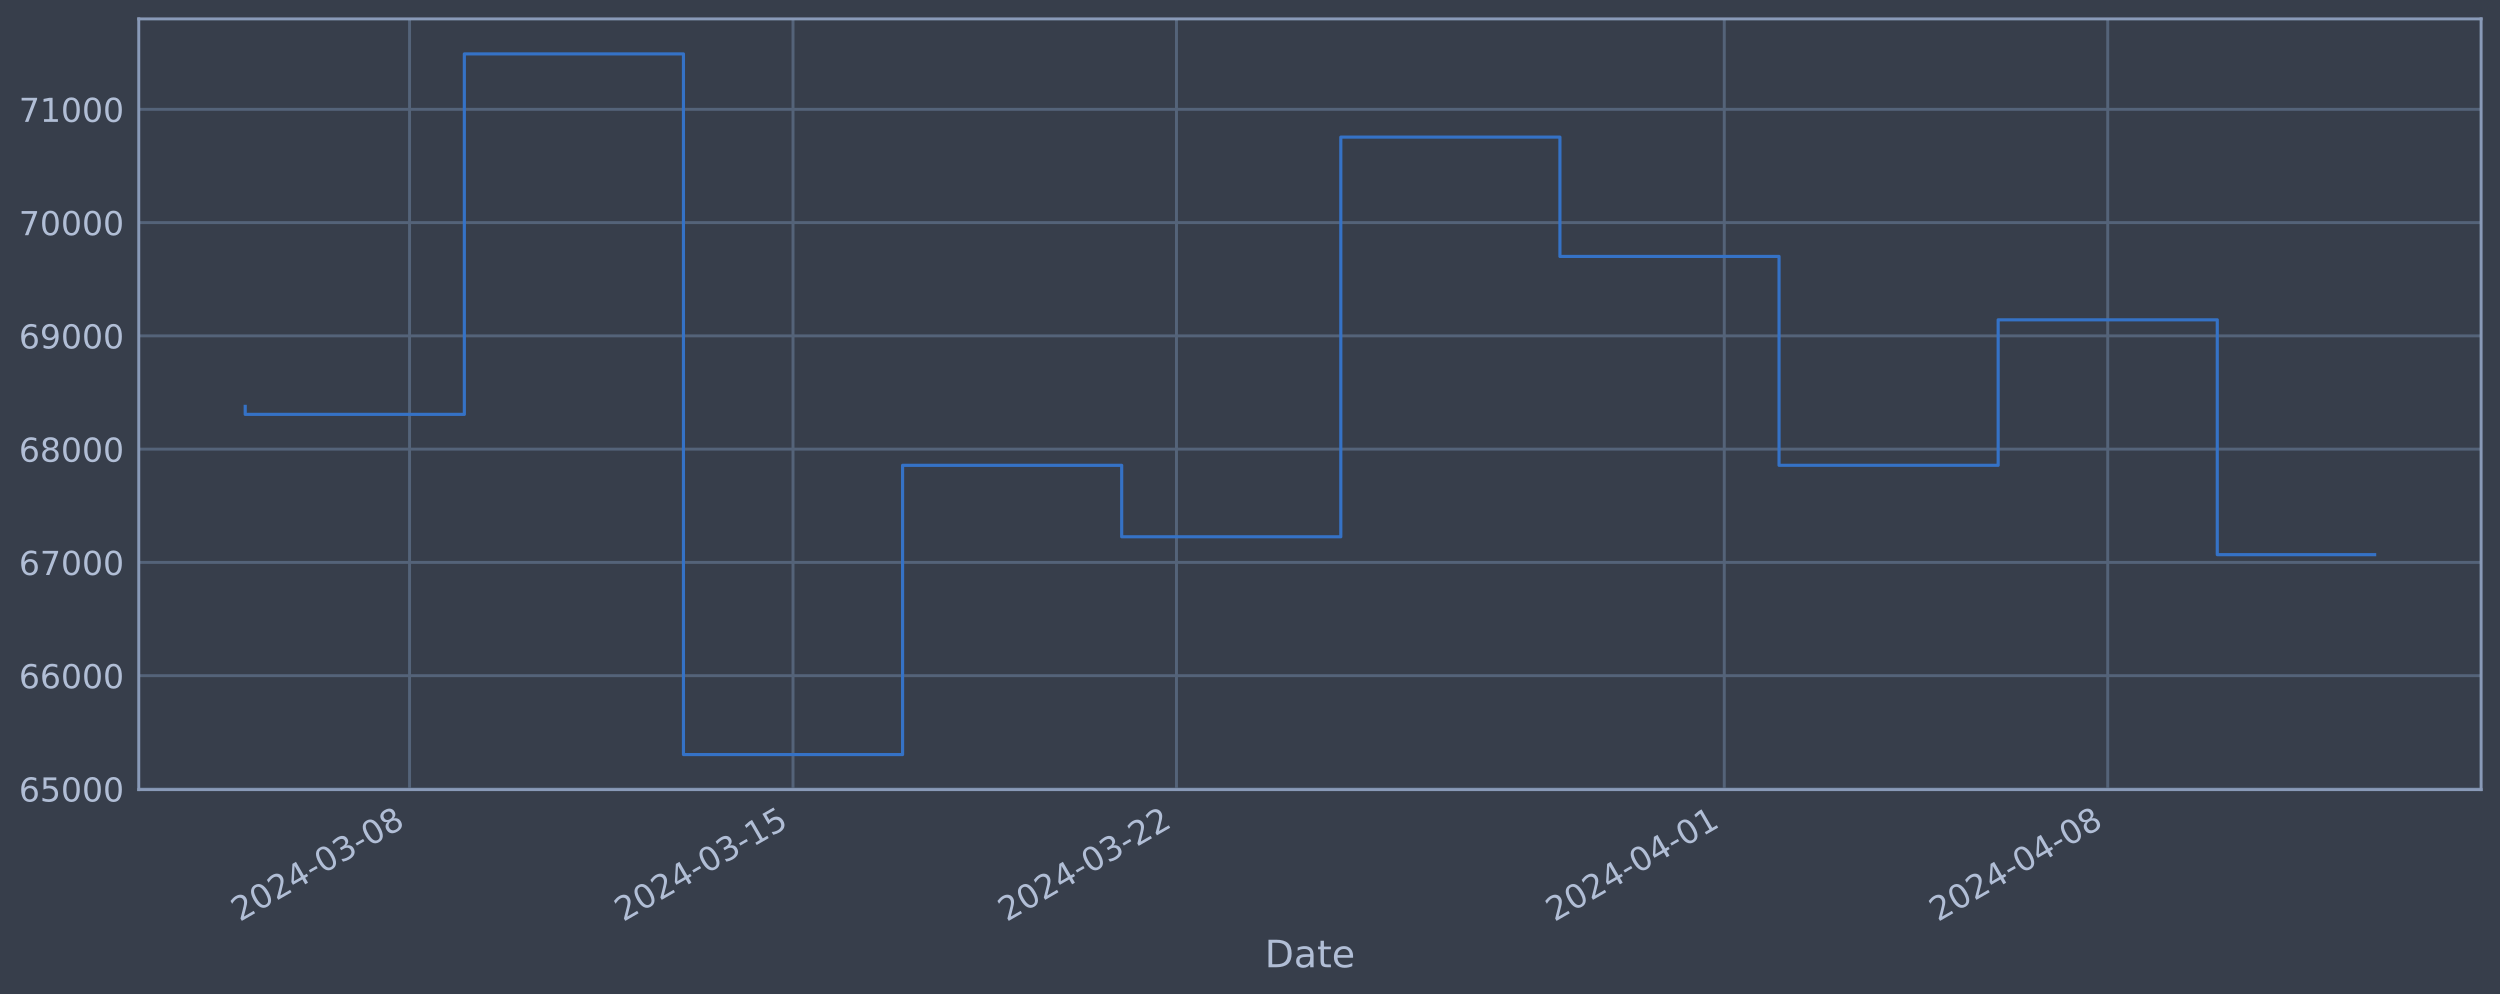
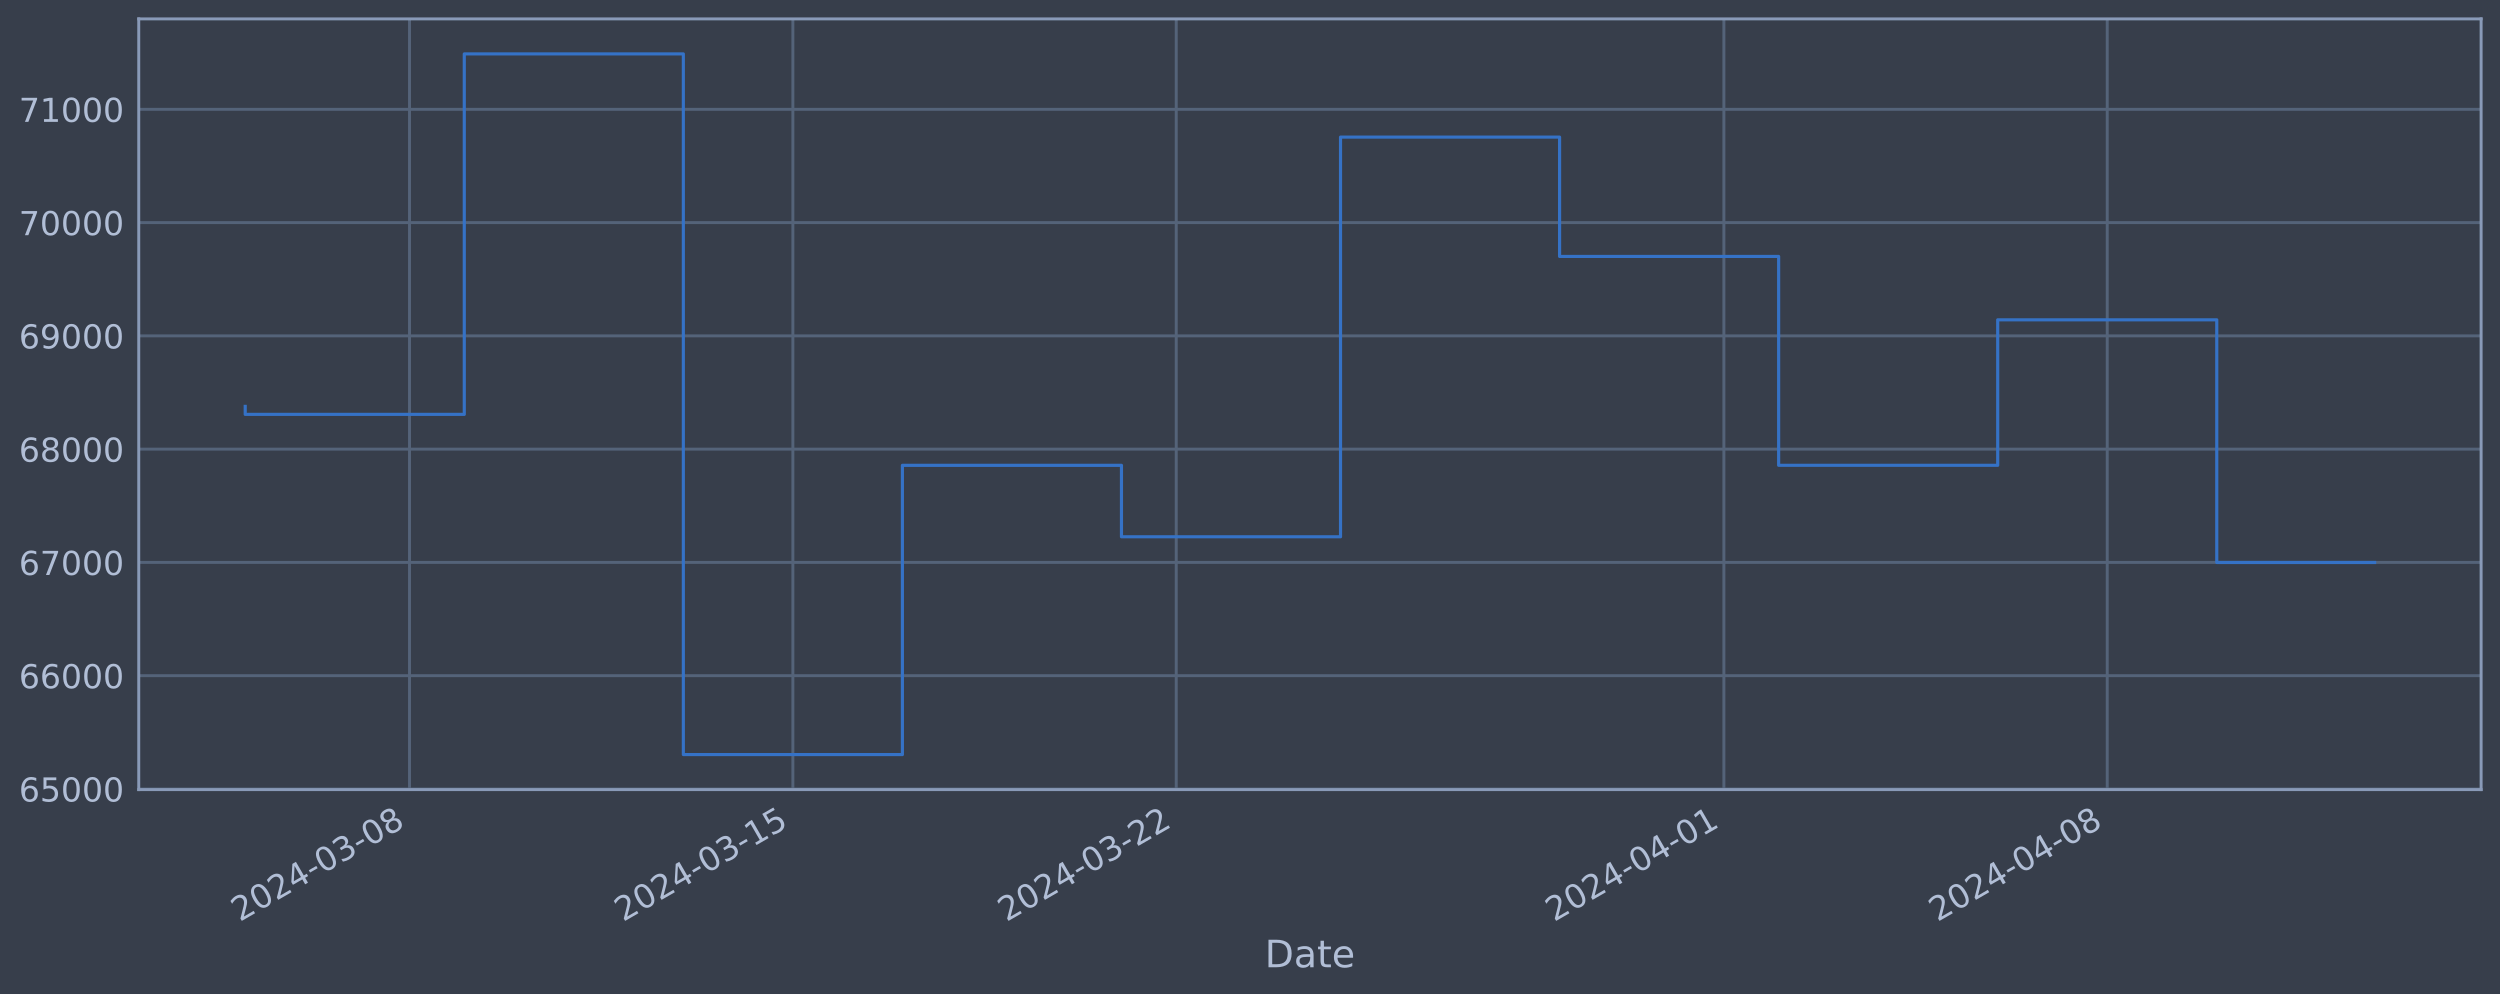
<svg xmlns="http://www.w3.org/2000/svg" xmlns:xlink="http://www.w3.org/1999/xlink" width="952.884pt" height="378.87pt" viewBox="0 0 952.884 378.87" version="1.1">
  <defs>
    <style type="text/css">*{stroke-linejoin: round; stroke-linecap: butt}</style>
  </defs>
  <g id="figure_1">
    <g id="patch_1">
      <path d="M 0 378.87  L 952.884 378.87  L 952.884 0  L 0 0  z " style="fill: #373e4b" />
    </g>
    <g id="axes_1">
      <g id="patch_2">
        <path d="M 52.884 300.96  L 945.684 300.96  L 945.684 7.2  L 52.884 7.2  z " style="fill: #373e4b" />
      </g>
      <g id="matplotlib.axis_1">
        <g id="xtick_1">
          <g id="line2d_1">
-             <path d="M 156.104 300.96  L 156.104 7.2  " clip-path="url(#pd28341f24d)" style="fill: none; stroke: #546379; stroke-width: 1.12; stroke-linecap: square" />
+             <path d="M 156.088 300.96  L 156.088 7.2  " clip-path="url(#p00e2fa3124)" style="fill: none; stroke: #546379; stroke-width: 1.12; stroke-linecap: square" />
          </g>
          <g id="line2d_2" />
          <g id="text_1">
-             <g style="fill: #b1bed6" transform="translate(91.37833 351.4642) rotate(-30) scale(0.126 -0.126)">
+             <g style="fill: #b1bed6" transform="translate(91.36211 351.4642) rotate(-30) scale(0.126 -0.126)">
              <defs>
                <path id="DejaVuSans-32" d="M 1228 531  L 3431 531  L 3431 0  L 469 0  L 469 531  Q 828 903 1448 1529  Q 2069 2156 2228 2338  Q 2531 2678 2651 2914  Q 2772 3150 2772 3378  Q 2772 3750 2511 3984  Q 2250 4219 1831 4219  Q 1534 4219 1204 4116  Q 875 4013 500 3803  L 500 4441  Q 881 4594 1212 4672  Q 1544 4750 1819 4750  Q 2544 4750 2975 4387  Q 3406 4025 3406 3419  Q 3406 3131 3298 2873  Q 3191 2616 2906 2266  Q 2828 2175 2409 1742  Q 1991 1309 1228 531  z " transform="scale(0.015625)" />
                <path id="DejaVuSans-30" d="M 2034 4250  Q 1547 4250 1301 3770  Q 1056 3291 1056 2328  Q 1056 1369 1301 889  Q 1547 409 2034 409  Q 2525 409 2770 889  Q 3016 1369 3016 2328  Q 3016 3291 2770 3770  Q 2525 4250 2034 4250  z M 2034 4750  Q 2819 4750 3233 4129  Q 3647 3509 3647 2328  Q 3647 1150 3233 529  Q 2819 -91 2034 -91  Q 1250 -91 836 529  Q 422 1150 422 2328  Q 422 3509 836 4129  Q 1250 4750 2034 4750  z " transform="scale(0.015625)" />
                <path id="DejaVuSans-34" d="M 2419 4116  L 825 1625  L 2419 1625  L 2419 4116  z M 2253 4666  L 3047 4666  L 3047 1625  L 3713 1625  L 3713 1100  L 3047 1100  L 3047 0  L 2419 0  L 2419 1100  L 313 1100  L 313 1709  L 2253 4666  z " transform="scale(0.015625)" />
                <path id="DejaVuSans-2d" d="M 313 2009  L 1997 2009  L 1997 1497  L 313 1497  L 313 2009  z " transform="scale(0.015625)" />
                <path id="DejaVuSans-33" d="M 2597 2516  Q 3050 2419 3304 2112  Q 3559 1806 3559 1356  Q 3559 666 3084 287  Q 2609 -91 1734 -91  Q 1441 -91 1130 -33  Q 819 25 488 141  L 488 750  Q 750 597 1062 519  Q 1375 441 1716 441  Q 2309 441 2620 675  Q 2931 909 2931 1356  Q 2931 1769 2642 2001  Q 2353 2234 1838 2234  L 1294 2234  L 1294 2753  L 1863 2753  Q 2328 2753 2575 2939  Q 2822 3125 2822 3475  Q 2822 3834 2567 4026  Q 2313 4219 1838 4219  Q 1578 4219 1281 4162  Q 984 4106 628 3988  L 628 4550  Q 988 4650 1302 4700  Q 1616 4750 1894 4750  Q 2613 4750 3031 4423  Q 3450 4097 3450 3541  Q 3450 3153 3228 2886  Q 3006 2619 2597 2516  z " transform="scale(0.015625)" />
                <path id="DejaVuSans-38" d="M 2034 2216  Q 1584 2216 1326 1975  Q 1069 1734 1069 1313  Q 1069 891 1326 650  Q 1584 409 2034 409  Q 2484 409 2743 651  Q 3003 894 3003 1313  Q 3003 1734 2745 1975  Q 2488 2216 2034 2216  z M 1403 2484  Q 997 2584 770 2862  Q 544 3141 544 3541  Q 544 4100 942 4425  Q 1341 4750 2034 4750  Q 2731 4750 3128 4425  Q 3525 4100 3525 3541  Q 3525 3141 3298 2862  Q 3072 2584 2669 2484  Q 3125 2378 3379 2068  Q 3634 1759 3634 1313  Q 3634 634 3220 271  Q 2806 -91 2034 -91  Q 1263 -91 848 271  Q 434 634 434 1313  Q 434 1759 690 2068  Q 947 2378 1403 2484  z M 1172 3481  Q 1172 3119 1398 2916  Q 1625 2713 2034 2713  Q 2441 2713 2670 2916  Q 2900 3119 2900 3481  Q 2900 3844 2670 4047  Q 2441 4250 2034 4250  Q 1625 4250 1398 4047  Q 1172 3844 1172 3481  z " transform="scale(0.015625)" />
              </defs>
              <use xlink:href="#DejaVuSans-32" />
              <use xlink:href="#DejaVuSans-30" x="63.623" />
              <use xlink:href="#DejaVuSans-32" x="127.246" />
              <use xlink:href="#DejaVuSans-34" x="190.869" />
              <use xlink:href="#DejaVuSans-2d" x="254.492" />
              <use xlink:href="#DejaVuSans-30" x="290.576" />
              <use xlink:href="#DejaVuSans-33" x="354.199" />
              <use xlink:href="#DejaVuSans-2d" x="417.822" />
              <use xlink:href="#DejaVuSans-30" x="453.906" />
              <use xlink:href="#DejaVuSans-38" x="517.529" />
            </g>
          </g>
        </g>
        <g id="xtick_2">
          <g id="line2d_3">
-             <path d="M 302.26 300.96  L 302.26 7.2  " clip-path="url(#pd28341f24d)" style="fill: none; stroke: #546379; stroke-width: 1.12; stroke-linecap: square" />
+             <path d="M 302.206 300.96  L 302.206 7.2  " clip-path="url(#p00e2fa3124)" style="fill: none; stroke: #546379; stroke-width: 1.12; stroke-linecap: square" />
          </g>
          <g id="line2d_4" />
          <g id="text_2">
-             <g style="fill: #b1bed6" transform="translate(237.5343 351.4642) rotate(-30) scale(0.126 -0.126)">
+             <g style="fill: #b1bed6" transform="translate(237.4802 351.4642) rotate(-30) scale(0.126 -0.126)">
              <defs>
                <path id="DejaVuSans-31" d="M 794 531  L 1825 531  L 1825 4091  L 703 3866  L 703 4441  L 1819 4666  L 2450 4666  L 2450 531  L 3481 531  L 3481 0  L 794 0  L 794 531  z " transform="scale(0.015625)" />
                <path id="DejaVuSans-35" d="M 691 4666  L 3169 4666  L 3169 4134  L 1269 4134  L 1269 2991  Q 1406 3038 1543 3061  Q 1681 3084 1819 3084  Q 2600 3084 3056 2656  Q 3513 2228 3513 1497  Q 3513 744 3044 326  Q 2575 -91 1722 -91  Q 1428 -91 1123 -41  Q 819 9 494 109  L 494 744  Q 775 591 1075 516  Q 1375 441 1709 441  Q 2250 441 2565 725  Q 2881 1009 2881 1497  Q 2881 1984 2565 2268  Q 2250 2553 1709 2553  Q 1456 2553 1204 2497  Q 953 2441 691 2322  L 691 4666  z " transform="scale(0.015625)" />
              </defs>
              <use xlink:href="#DejaVuSans-32" />
              <use xlink:href="#DejaVuSans-30" x="63.623" />
              <use xlink:href="#DejaVuSans-32" x="127.246" />
              <use xlink:href="#DejaVuSans-34" x="190.869" />
              <use xlink:href="#DejaVuSans-2d" x="254.492" />
              <use xlink:href="#DejaVuSans-30" x="290.576" />
              <use xlink:href="#DejaVuSans-33" x="354.199" />
              <use xlink:href="#DejaVuSans-2d" x="417.822" />
              <use xlink:href="#DejaVuSans-31" x="453.906" />
              <use xlink:href="#DejaVuSans-35" x="517.529" />
            </g>
          </g>
        </g>
        <g id="xtick_3">
          <g id="line2d_5">
-             <path d="M 448.416 300.96  L 448.416 7.2  " clip-path="url(#pd28341f24d)" style="fill: none; stroke: #546379; stroke-width: 1.12; stroke-linecap: square" />
+             <path d="M 448.324 300.96  L 448.324 7.2  " clip-path="url(#p00e2fa3124)" style="fill: none; stroke: #546379; stroke-width: 1.12; stroke-linecap: square" />
          </g>
          <g id="line2d_6" />
          <g id="text_3">
-             <g style="fill: #b1bed6" transform="translate(383.6903 351.4642) rotate(-30) scale(0.126 -0.126)">
+             <g style="fill: #b1bed6" transform="translate(383.5983 351.4642) rotate(-30) scale(0.126 -0.126)">
              <use xlink:href="#DejaVuSans-32" />
              <use xlink:href="#DejaVuSans-30" x="63.623" />
              <use xlink:href="#DejaVuSans-32" x="127.246" />
              <use xlink:href="#DejaVuSans-34" x="190.869" />
              <use xlink:href="#DejaVuSans-2d" x="254.492" />
              <use xlink:href="#DejaVuSans-30" x="290.576" />
              <use xlink:href="#DejaVuSans-33" x="354.199" />
              <use xlink:href="#DejaVuSans-2d" x="417.822" />
              <use xlink:href="#DejaVuSans-32" x="453.906" />
              <use xlink:href="#DejaVuSans-32" x="517.529" />
            </g>
          </g>
        </g>
        <g id="xtick_4">
          <g id="line2d_7">
-             <path d="M 657.21 300.96  L 657.21 7.2  " clip-path="url(#pd28341f24d)" style="fill: none; stroke: #546379; stroke-width: 1.12; stroke-linecap: square" />
+             <path d="M 657.064 300.96  L 657.064 7.2  " clip-path="url(#p00e2fa3124)" style="fill: none; stroke: #546379; stroke-width: 1.12; stroke-linecap: square" />
          </g>
          <g id="line2d_8" />
          <g id="text_4">
-             <g style="fill: #b1bed6" transform="translate(592.4845 351.4642) rotate(-30) scale(0.126 -0.126)">
+             <g style="fill: #b1bed6" transform="translate(592.3385 351.4642) rotate(-30) scale(0.126 -0.126)">
              <use xlink:href="#DejaVuSans-32" />
              <use xlink:href="#DejaVuSans-30" x="63.623" />
              <use xlink:href="#DejaVuSans-32" x="127.246" />
              <use xlink:href="#DejaVuSans-34" x="190.869" />
              <use xlink:href="#DejaVuSans-2d" x="254.492" />
              <use xlink:href="#DejaVuSans-30" x="290.576" />
              <use xlink:href="#DejaVuSans-34" x="354.199" />
              <use xlink:href="#DejaVuSans-2d" x="417.822" />
              <use xlink:href="#DejaVuSans-30" x="453.906" />
              <use xlink:href="#DejaVuSans-31" x="517.529" />
            </g>
          </g>
        </g>
        <g id="xtick_5">
          <g id="line2d_9">
-             <path d="M 803.366 300.96  L 803.366 7.2  " clip-path="url(#pd28341f24d)" style="fill: none; stroke: #546379; stroke-width: 1.12; stroke-linecap: square" />
+             <path d="M 803.182 300.96  L 803.182 7.2  " clip-path="url(#p00e2fa3124)" style="fill: none; stroke: #546379; stroke-width: 1.12; stroke-linecap: square" />
          </g>
          <g id="line2d_10" />
          <g id="text_5">
-             <g style="fill: #b1bed6" transform="translate(738.6405 351.4642) rotate(-30) scale(0.126 -0.126)">
+             <g style="fill: #b1bed6" transform="translate(738.4566 351.4642) rotate(-30) scale(0.126 -0.126)">
              <use xlink:href="#DejaVuSans-32" />
              <use xlink:href="#DejaVuSans-30" x="63.623" />
              <use xlink:href="#DejaVuSans-32" x="127.246" />
              <use xlink:href="#DejaVuSans-34" x="190.869" />
              <use xlink:href="#DejaVuSans-2d" x="254.492" />
              <use xlink:href="#DejaVuSans-30" x="290.576" />
              <use xlink:href="#DejaVuSans-34" x="354.199" />
              <use xlink:href="#DejaVuSans-2d" x="417.822" />
              <use xlink:href="#DejaVuSans-30" x="453.906" />
              <use xlink:href="#DejaVuSans-38" x="517.529" />
            </g>
          </g>
        </g>
        <g id="text_6">
          <g style="fill: #b1bed6" transform="translate(482.0746 368.6753) scale(0.144 -0.144)">
            <defs>
              <path id="DejaVuSans-44" d="M 1259 4147  L 1259 519  L 2022 519  Q 2988 519 3436 956  Q 3884 1394 3884 2338  Q 3884 3275 3436 3711  Q 2988 4147 2022 4147  L 1259 4147  z M 628 4666  L 1925 4666  Q 3281 4666 3915 4102  Q 4550 3538 4550 2338  Q 4550 1131 3912 565  Q 3275 0 1925 0  L 628 0  L 628 4666  z " transform="scale(0.015625)" />
              <path id="DejaVuSans-61" d="M 2194 1759  Q 1497 1759 1228 1600  Q 959 1441 959 1056  Q 959 750 1161 570  Q 1363 391 1709 391  Q 2188 391 2477 730  Q 2766 1069 2766 1631  L 2766 1759  L 2194 1759  z M 3341 1997  L 3341 0  L 2766 0  L 2766 531  Q 2569 213 2275 61  Q 1981 -91 1556 -91  Q 1019 -91 701 211  Q 384 513 384 1019  Q 384 1609 779 1909  Q 1175 2209 1959 2209  L 2766 2209  L 2766 2266  Q 2766 2663 2505 2880  Q 2244 3097 1772 3097  Q 1472 3097 1187 3025  Q 903 2953 641 2809  L 641 3341  Q 956 3463 1253 3523  Q 1550 3584 1831 3584  Q 2591 3584 2966 3190  Q 3341 2797 3341 1997  z " transform="scale(0.015625)" />
              <path id="DejaVuSans-74" d="M 1172 4494  L 1172 3500  L 2356 3500  L 2356 3053  L 1172 3053  L 1172 1153  Q 1172 725 1289 603  Q 1406 481 1766 481  L 2356 481  L 2356 0  L 1766 0  Q 1100 0 847 248  Q 594 497 594 1153  L 594 3053  L 172 3053  L 172 3500  L 594 3500  L 594 4494  L 1172 4494  z " transform="scale(0.015625)" />
              <path id="DejaVuSans-65" d="M 3597 1894  L 3597 1613  L 953 1613  Q 991 1019 1311 708  Q 1631 397 2203 397  Q 2534 397 2845 478  Q 3156 559 3463 722  L 3463 178  Q 3153 47 2828 -22  Q 2503 -91 2169 -91  Q 1331 -91 842 396  Q 353 884 353 1716  Q 353 2575 817 3079  Q 1281 3584 2069 3584  Q 2775 3584 3186 3129  Q 3597 2675 3597 1894  z M 3022 2063  Q 3016 2534 2758 2815  Q 2500 3097 2075 3097  Q 1594 3097 1305 2825  Q 1016 2553 972 2059  L 3022 2063  z " transform="scale(0.015625)" />
            </defs>
            <use xlink:href="#DejaVuSans-44" />
            <use xlink:href="#DejaVuSans-61" x="77.002" />
            <use xlink:href="#DejaVuSans-74" x="138.281" />
            <use xlink:href="#DejaVuSans-65" x="177.49" />
          </g>
        </g>
      </g>
      <g id="matplotlib.axis_2">
        <g id="ytick_1">
          <g id="line2d_11">
-             <path d="M 52.884 300.718  L 945.684 300.718  " clip-path="url(#pd28341f24d)" style="fill: none; stroke: #546379; stroke-width: 1.12; stroke-linecap: square" />
+             <path d="M 52.884 300.718  L 945.684 300.718  " clip-path="url(#p00e2fa3124)" style="fill: none; stroke: #546379; stroke-width: 1.12; stroke-linecap: square" />
          </g>
          <g id="line2d_12" />
          <g id="text_7">
            <g style="fill: #b1bed6" transform="translate(7.2 305.5049) scale(0.126 -0.126)">
              <defs>
                <path id="DejaVuSans-36" d="M 2113 2584  Q 1688 2584 1439 2293  Q 1191 2003 1191 1497  Q 1191 994 1439 701  Q 1688 409 2113 409  Q 2538 409 2786 701  Q 3034 994 3034 1497  Q 3034 2003 2786 2293  Q 2538 2584 2113 2584  z M 3366 4563  L 3366 3988  Q 3128 4100 2886 4159  Q 2644 4219 2406 4219  Q 1781 4219 1451 3797  Q 1122 3375 1075 2522  Q 1259 2794 1537 2939  Q 1816 3084 2150 3084  Q 2853 3084 3261 2657  Q 3669 2231 3669 1497  Q 3669 778 3244 343  Q 2819 -91 2113 -91  Q 1303 -91 875 529  Q 447 1150 447 2328  Q 447 3434 972 4092  Q 1497 4750 2381 4750  Q 2619 4750 2861 4703  Q 3103 4656 3366 4563  z " transform="scale(0.015625)" />
              </defs>
              <use xlink:href="#DejaVuSans-36" />
              <use xlink:href="#DejaVuSans-35" x="63.623" />
              <use xlink:href="#DejaVuSans-30" x="127.246" />
              <use xlink:href="#DejaVuSans-30" x="190.869" />
              <use xlink:href="#DejaVuSans-30" x="254.492" />
            </g>
          </g>
        </g>
        <g id="ytick_2">
          <g id="line2d_13">
-             <path d="M 52.884 257.544  L 945.684 257.544  " clip-path="url(#pd28341f24d)" style="fill: none; stroke: #546379; stroke-width: 1.12; stroke-linecap: square" />
+             <path d="M 52.884 257.544  L 945.684 257.544  " clip-path="url(#p00e2fa3124)" style="fill: none; stroke: #546379; stroke-width: 1.12; stroke-linecap: square" />
          </g>
          <g id="line2d_14" />
          <g id="text_8">
            <g style="fill: #b1bed6" transform="translate(7.2 262.331) scale(0.126 -0.126)">
              <use xlink:href="#DejaVuSans-36" />
              <use xlink:href="#DejaVuSans-36" x="63.623" />
              <use xlink:href="#DejaVuSans-30" x="127.246" />
              <use xlink:href="#DejaVuSans-30" x="190.869" />
              <use xlink:href="#DejaVuSans-30" x="254.492" />
            </g>
          </g>
        </g>
        <g id="ytick_3">
          <g id="line2d_15">
-             <path d="M 52.884 214.37  L 945.684 214.37  " clip-path="url(#pd28341f24d)" style="fill: none; stroke: #546379; stroke-width: 1.12; stroke-linecap: square" />
+             <path d="M 52.884 214.37  L 945.684 214.37  " clip-path="url(#p00e2fa3124)" style="fill: none; stroke: #546379; stroke-width: 1.12; stroke-linecap: square" />
          </g>
          <g id="line2d_16" />
          <g id="text_9">
            <g style="fill: #b1bed6" transform="translate(7.2 219.157) scale(0.126 -0.126)">
              <defs>
                <path id="DejaVuSans-37" d="M 525 4666  L 3525 4666  L 3525 4397  L 1831 0  L 1172 0  L 2766 4134  L 525 4134  L 525 4666  z " transform="scale(0.015625)" />
              </defs>
              <use xlink:href="#DejaVuSans-36" />
              <use xlink:href="#DejaVuSans-37" x="63.623" />
              <use xlink:href="#DejaVuSans-30" x="127.246" />
              <use xlink:href="#DejaVuSans-30" x="190.869" />
              <use xlink:href="#DejaVuSans-30" x="254.492" />
            </g>
          </g>
        </g>
        <g id="ytick_4">
          <g id="line2d_17">
-             <path d="M 52.884 171.196  L 945.684 171.196  " clip-path="url(#pd28341f24d)" style="fill: none; stroke: #546379; stroke-width: 1.12; stroke-linecap: square" />
+             <path d="M 52.884 171.196  L 945.684 171.196  " clip-path="url(#p00e2fa3124)" style="fill: none; stroke: #546379; stroke-width: 1.12; stroke-linecap: square" />
          </g>
          <g id="line2d_18" />
          <g id="text_10">
            <g style="fill: #b1bed6" transform="translate(7.2 175.9831) scale(0.126 -0.126)">
              <use xlink:href="#DejaVuSans-36" />
              <use xlink:href="#DejaVuSans-38" x="63.623" />
              <use xlink:href="#DejaVuSans-30" x="127.246" />
              <use xlink:href="#DejaVuSans-30" x="190.869" />
              <use xlink:href="#DejaVuSans-30" x="254.492" />
            </g>
          </g>
        </g>
        <g id="ytick_5">
          <g id="line2d_19">
-             <path d="M 52.884 128.022  L 945.684 128.022  " clip-path="url(#pd28341f24d)" style="fill: none; stroke: #546379; stroke-width: 1.12; stroke-linecap: square" />
+             <path d="M 52.884 128.022  L 945.684 128.022  " clip-path="url(#p00e2fa3124)" style="fill: none; stroke: #546379; stroke-width: 1.12; stroke-linecap: square" />
          </g>
          <g id="line2d_20" />
          <g id="text_11">
            <g style="fill: #b1bed6" transform="translate(7.2 132.8092) scale(0.126 -0.126)">
              <defs>
                <path id="DejaVuSans-39" d="M 703 97  L 703 672  Q 941 559 1184 500  Q 1428 441 1663 441  Q 2288 441 2617 861  Q 2947 1281 2994 2138  Q 2813 1869 2534 1725  Q 2256 1581 1919 1581  Q 1219 1581 811 2004  Q 403 2428 403 3163  Q 403 3881 828 4315  Q 1253 4750 1959 4750  Q 2769 4750 3195 4129  Q 3622 3509 3622 2328  Q 3622 1225 3098 567  Q 2575 -91 1691 -91  Q 1453 -91 1209 -44  Q 966 3 703 97  z M 1959 2075  Q 2384 2075 2632 2365  Q 2881 2656 2881 3163  Q 2881 3666 2632 3958  Q 2384 4250 1959 4250  Q 1534 4250 1286 3958  Q 1038 3666 1038 3163  Q 1038 2656 1286 2365  Q 1534 2075 1959 2075  z " transform="scale(0.015625)" />
              </defs>
              <use xlink:href="#DejaVuSans-36" />
              <use xlink:href="#DejaVuSans-39" x="63.623" />
              <use xlink:href="#DejaVuSans-30" x="127.246" />
              <use xlink:href="#DejaVuSans-30" x="190.869" />
              <use xlink:href="#DejaVuSans-30" x="254.492" />
            </g>
          </g>
        </g>
        <g id="ytick_6">
          <g id="line2d_21">
-             <path d="M 52.884 84.848  L 945.684 84.848  " clip-path="url(#pd28341f24d)" style="fill: none; stroke: #546379; stroke-width: 1.12; stroke-linecap: square" />
+             <path d="M 52.884 84.848  L 945.684 84.848  " clip-path="url(#p00e2fa3124)" style="fill: none; stroke: #546379; stroke-width: 1.12; stroke-linecap: square" />
          </g>
          <g id="line2d_22" />
          <g id="text_12">
            <g style="fill: #b1bed6" transform="translate(7.2 89.63523) scale(0.126 -0.126)">
              <use xlink:href="#DejaVuSans-37" />
              <use xlink:href="#DejaVuSans-30" x="63.623" />
              <use xlink:href="#DejaVuSans-30" x="127.246" />
              <use xlink:href="#DejaVuSans-30" x="190.869" />
              <use xlink:href="#DejaVuSans-30" x="254.492" />
            </g>
          </g>
        </g>
        <g id="ytick_7">
          <g id="line2d_23">
-             <path d="M 52.884 41.674  L 945.684 41.674  " clip-path="url(#pd28341f24d)" style="fill: none; stroke: #546379; stroke-width: 1.12; stroke-linecap: square" />
+             <path d="M 52.884 41.674  L 945.684 41.674  " clip-path="url(#p00e2fa3124)" style="fill: none; stroke: #546379; stroke-width: 1.12; stroke-linecap: square" />
          </g>
          <g id="line2d_24" />
          <g id="text_13">
            <g style="fill: #b1bed6" transform="translate(7.2 46.4613) scale(0.126 -0.126)">
              <use xlink:href="#DejaVuSans-37" />
              <use xlink:href="#DejaVuSans-31" x="63.623" />
              <use xlink:href="#DejaVuSans-30" x="127.246" />
              <use xlink:href="#DejaVuSans-30" x="190.869" />
              <use xlink:href="#DejaVuSans-30" x="254.492" />
            </g>
          </g>
        </g>
      </g>
      <g id="line2d_25">
-         <path d="M 93.466 154.891  L 93.466 157.946  L 176.983 157.946  L 176.983 20.553  L 260.501 20.553  L 260.501 287.607  L 344.019 287.607  L 344.019 177.362  L 427.536 177.362  L 427.536 204.598  L 511.054 204.598  L 511.054 52.265  L 594.572 52.265  L 594.572 97.744  L 678.089 97.744  L 678.089 177.352  L 761.607 177.352  L 761.607 121.902  L 845.125 121.902  L 845.125 211.412  L 905.102 211.412  " clip-path="url(#pd28341f24d)" style="fill: none; stroke: #3572c6; stroke-width: 1.2; stroke-linecap: square" />
+         <path d="M 93.466 154.891  L 93.466 157.946  L 176.962 157.946  L 176.962 20.553  L 260.458 20.553  L 260.458 287.607  L 343.954 287.607  L 343.954 177.362  L 427.45 177.362  L 427.45 204.598  L 510.946 204.598  L 510.946 52.265  L 594.442 52.265  L 594.442 97.744  L 677.938 97.744  L 677.938 177.352  L 761.434 177.352  L 761.434 121.902  L 844.93 121.902  L 844.93 214.384  L 905.102 214.384  " clip-path="url(#p00e2fa3124)" style="fill: none; stroke: #3572c6; stroke-width: 1.2; stroke-linecap: square" />
      </g>
      <g id="patch_3">
        <path d="M 52.884 300.96  L 52.884 7.2  " style="fill: none; stroke: #899ab8; stroke-width: 1.12; stroke-linejoin: miter; stroke-linecap: square" />
      </g>
      <g id="patch_4">
        <path d="M 945.684 300.96  L 945.684 7.2  " style="fill: none; stroke: #899ab8; stroke-width: 1.12; stroke-linejoin: miter; stroke-linecap: square" />
      </g>
      <g id="patch_5">
        <path d="M 52.884 300.96  L 945.684 300.96  " style="fill: none; stroke: #899ab8; stroke-width: 1.12; stroke-linejoin: miter; stroke-linecap: square" />
      </g>
      <g id="patch_6">
        <path d="M 52.884 7.2  L 945.684 7.2  " style="fill: none; stroke: #899ab8; stroke-width: 1.12; stroke-linejoin: miter; stroke-linecap: square" />
      </g>
    </g>
  </g>
  <defs>
-     <clipPath id="pd28341f24d">
+     <clipPath id="p00e2fa3124">
      <rect x="52.884" y="7.2" width="892.8" height="293.76" />
    </clipPath>
  </defs>
</svg>
